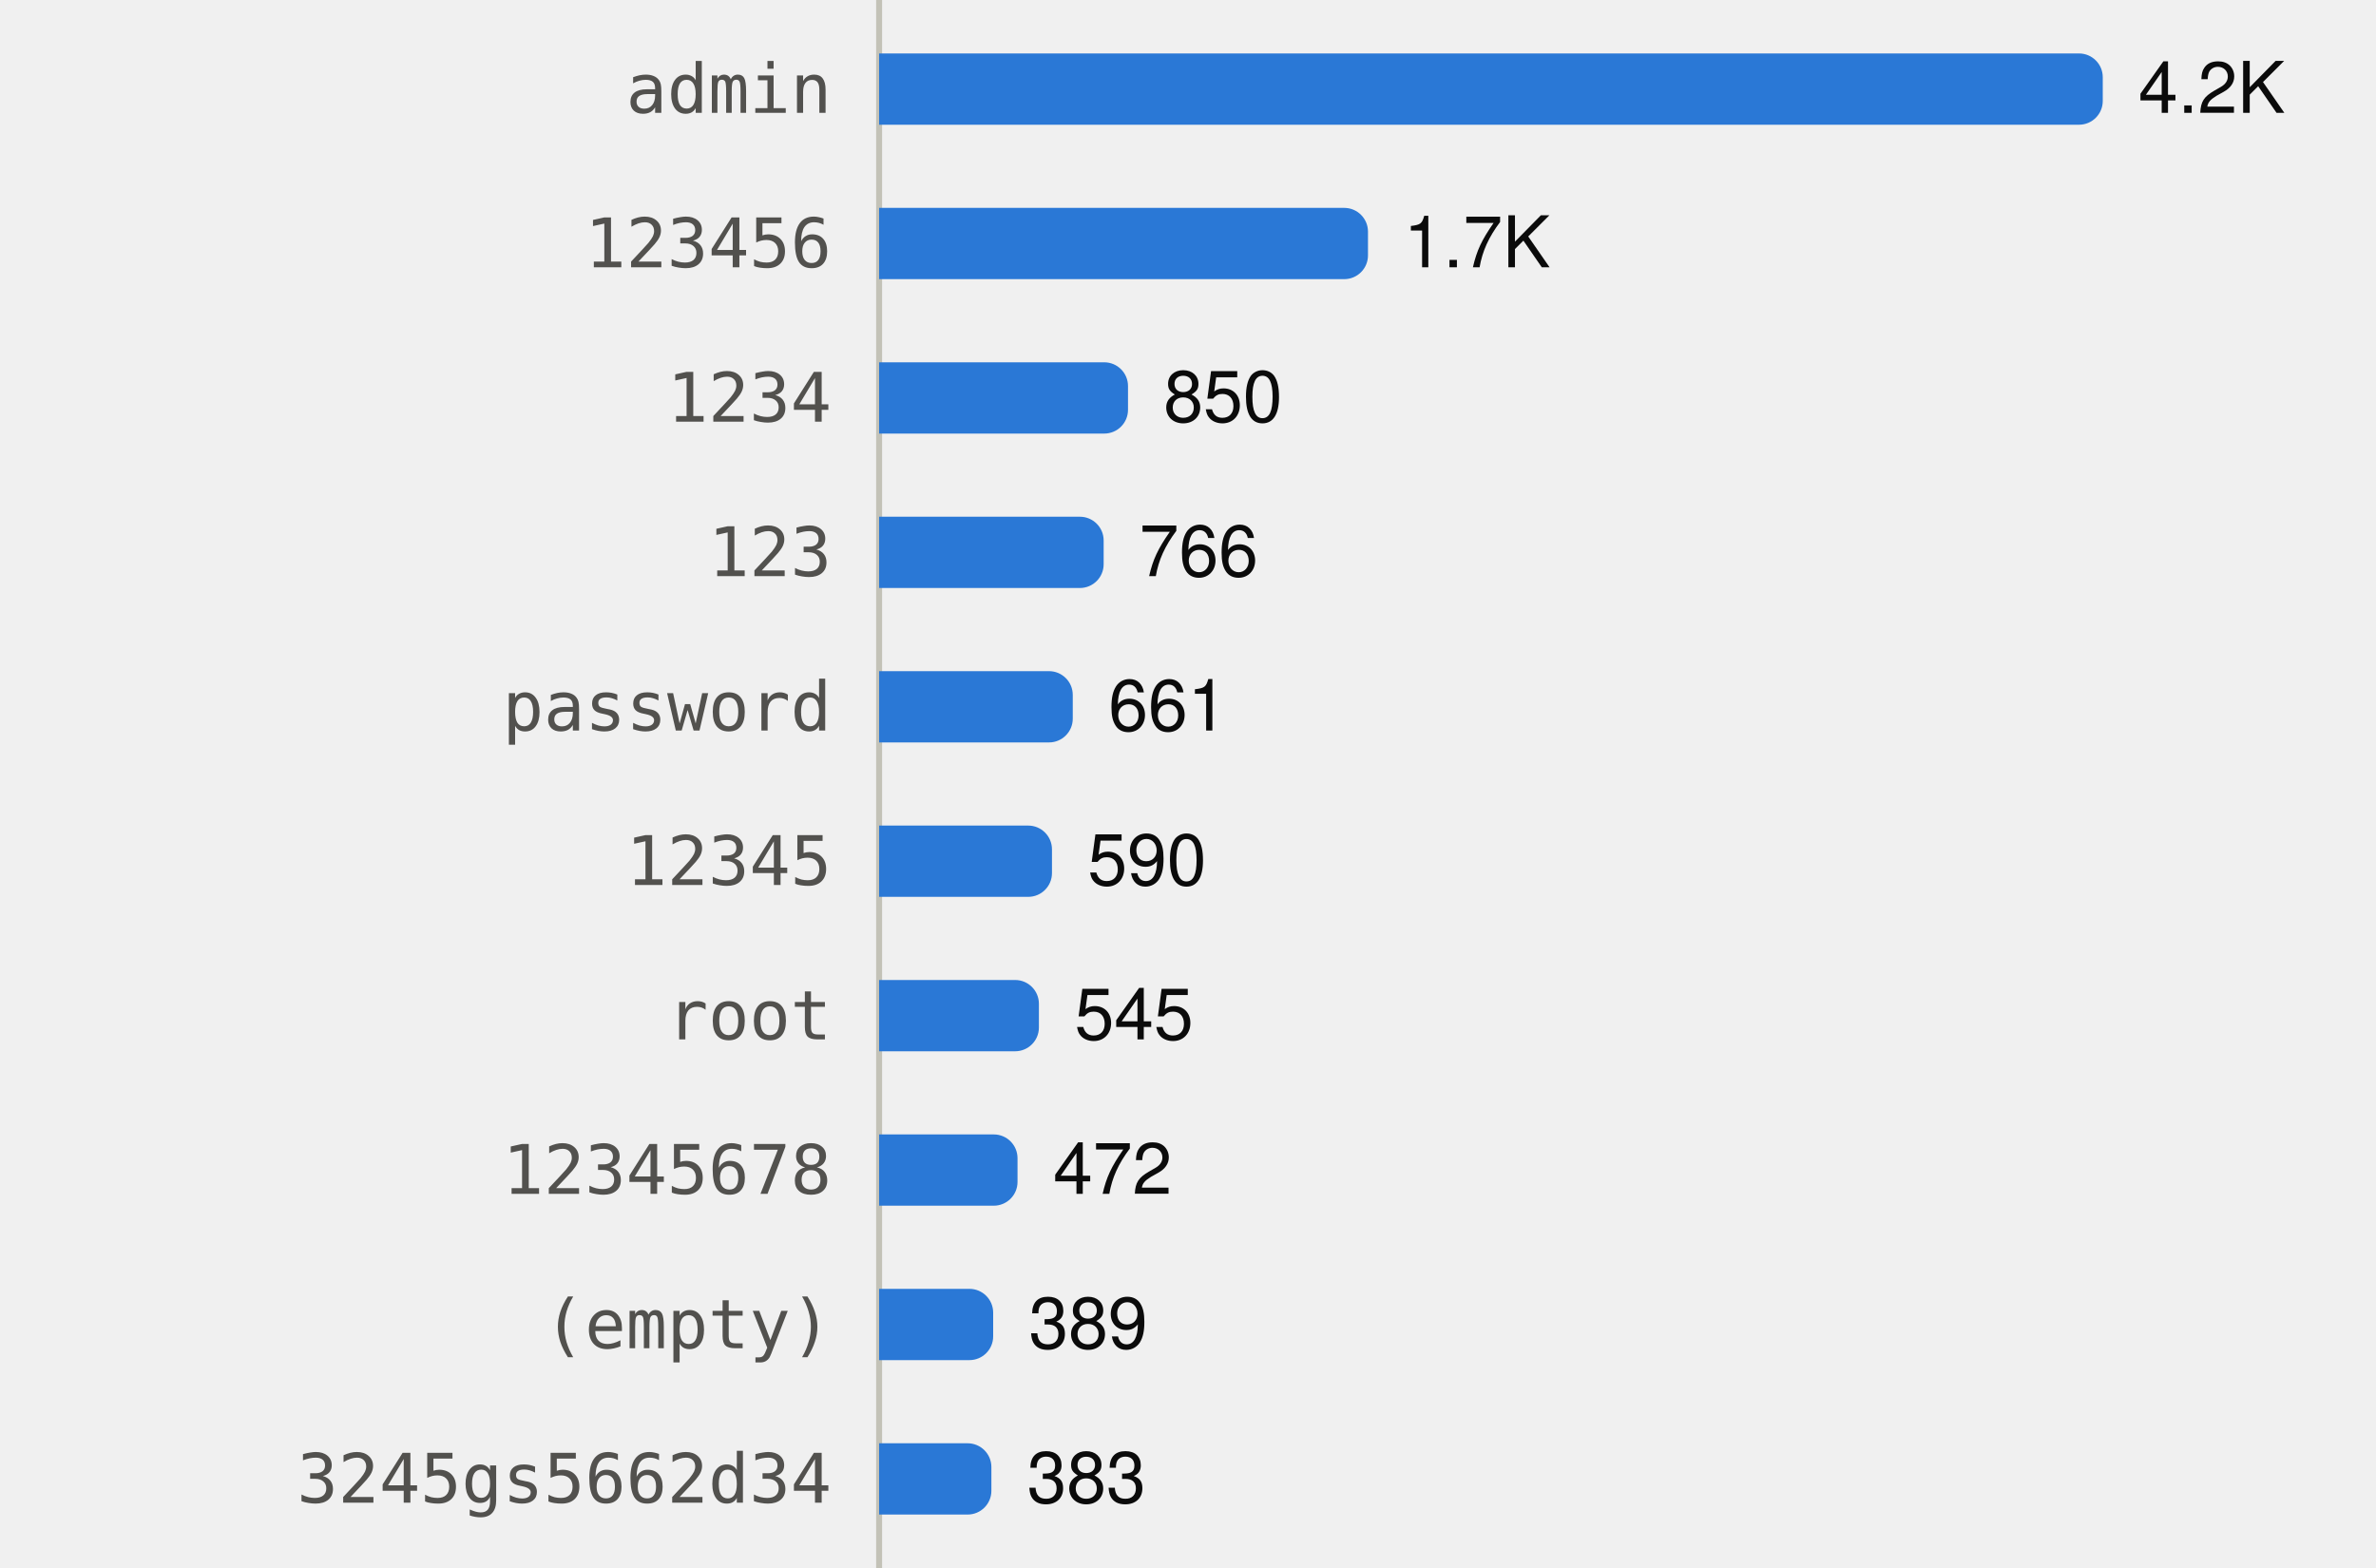
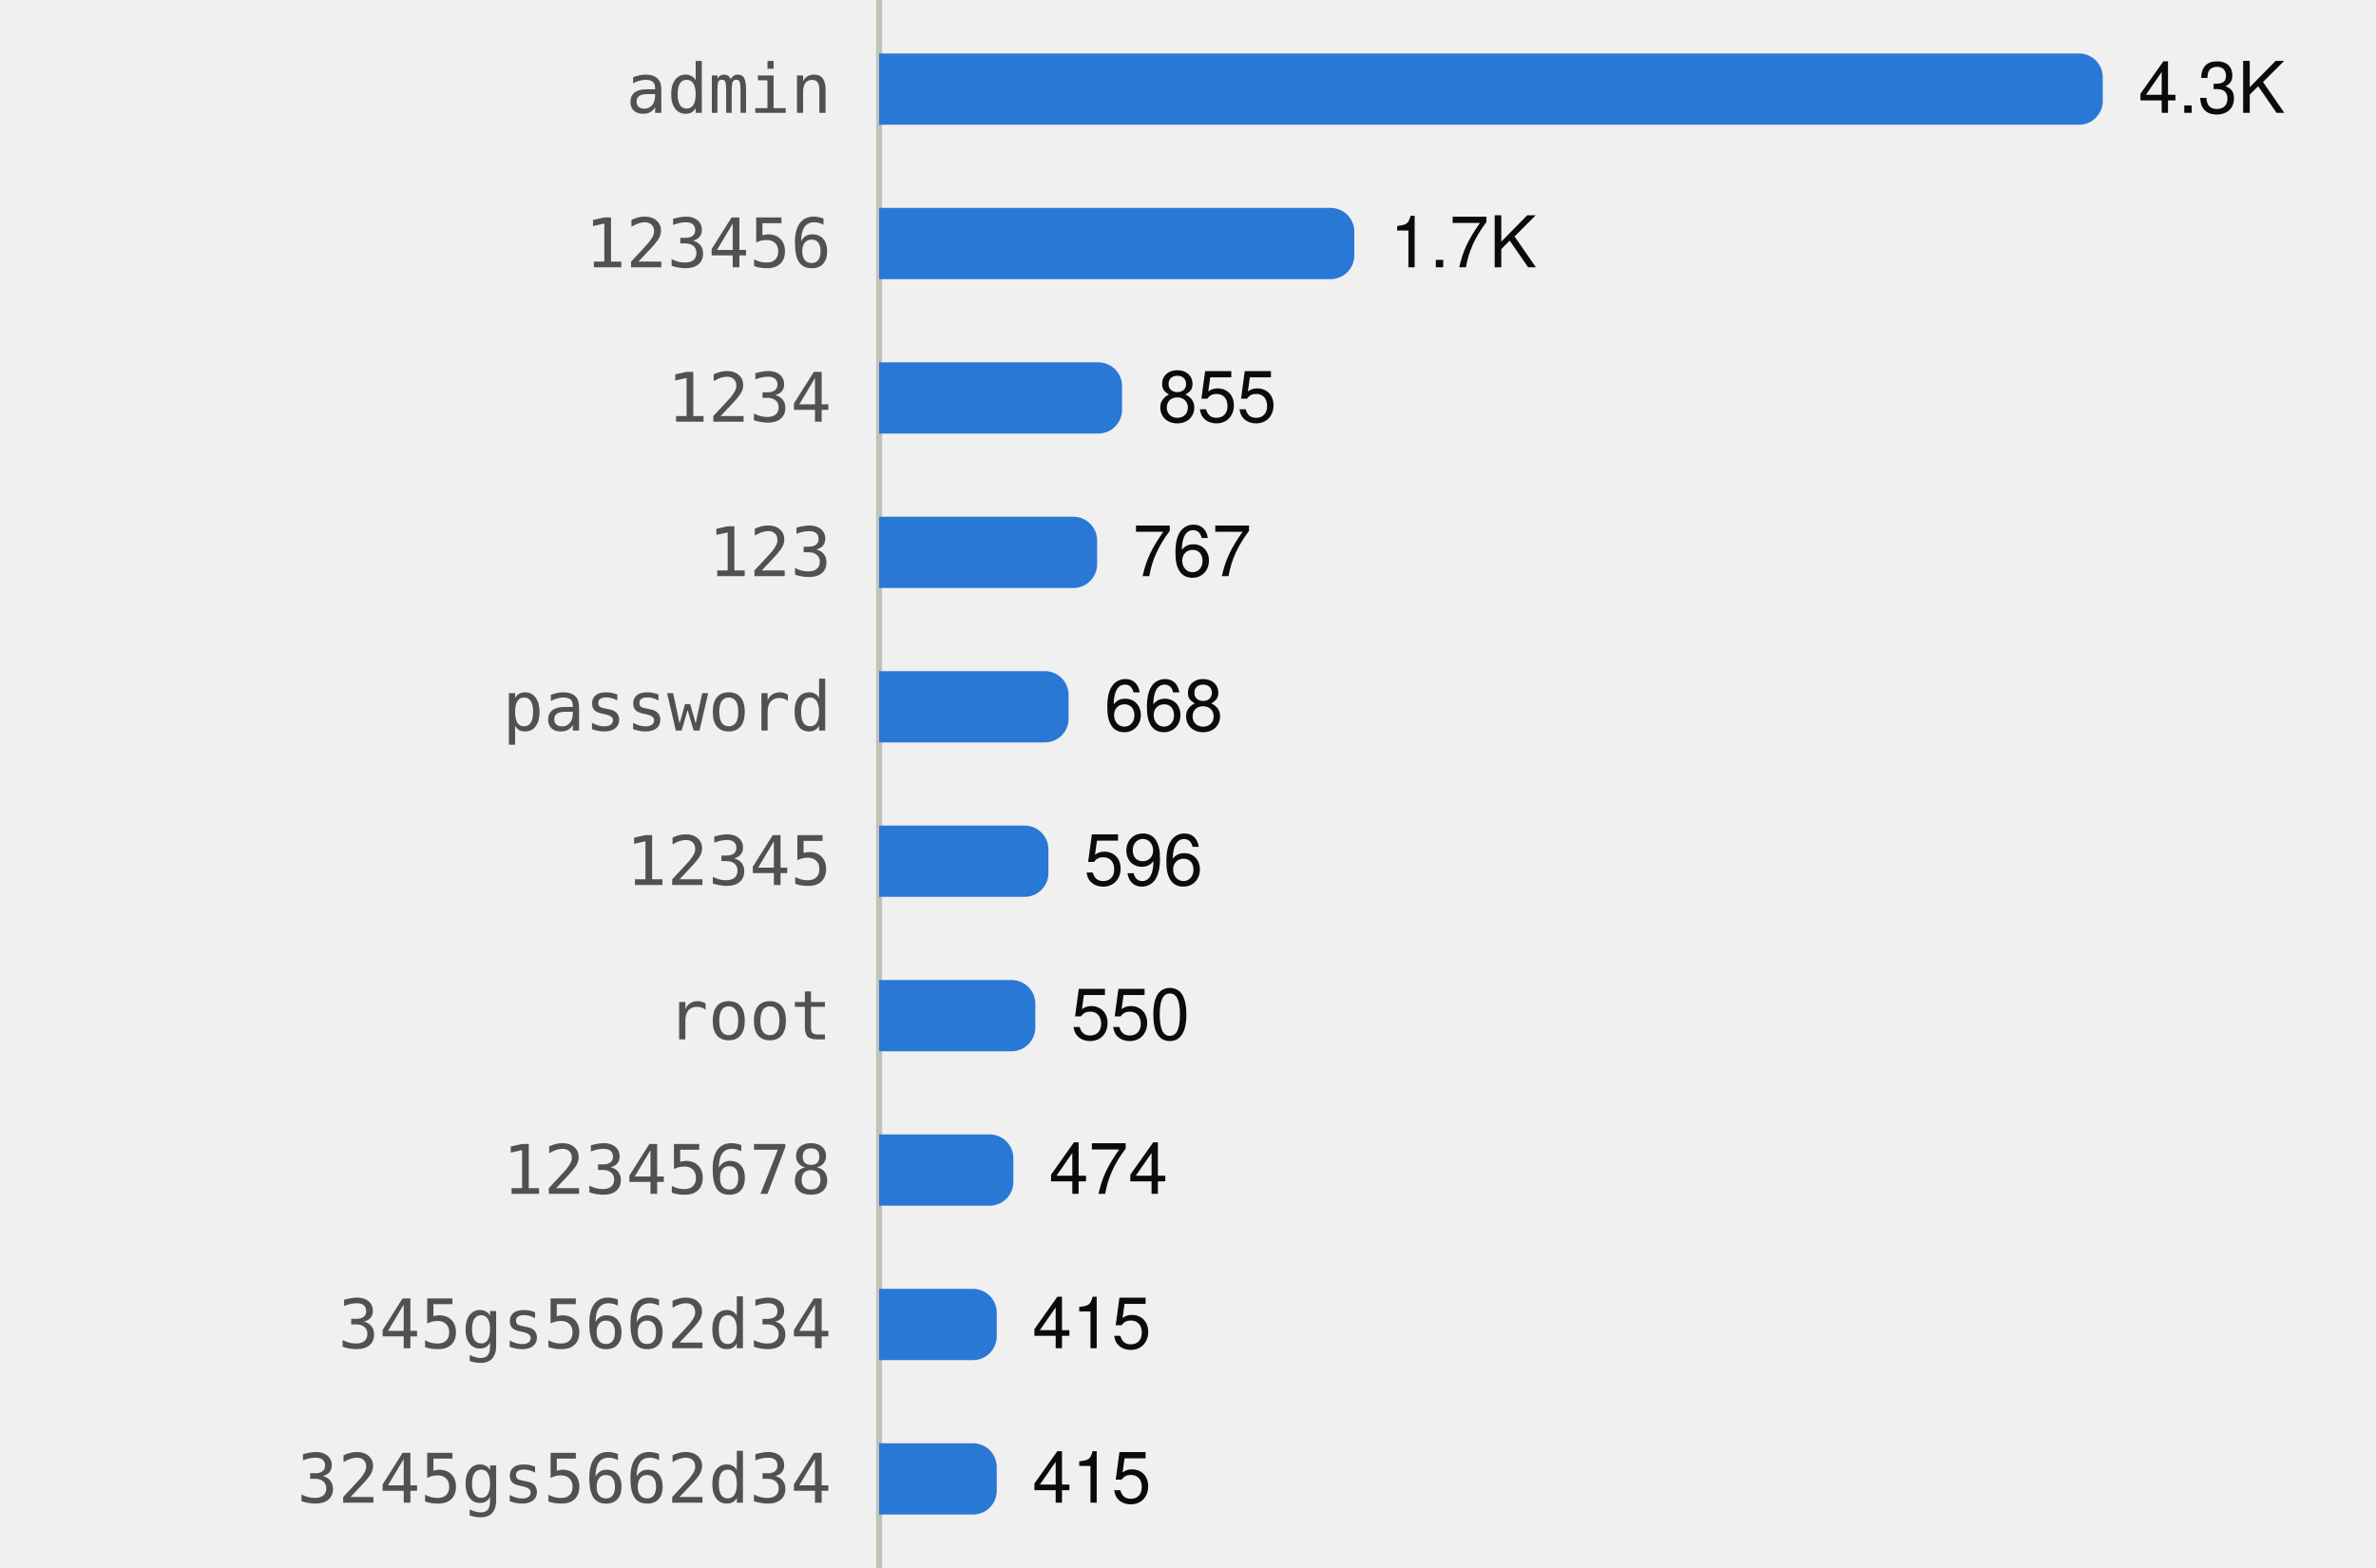
<svg xmlns="http://www.w3.org/2000/svg" viewBox="0 0 400 264" width="400" height="264" role="img">
  <style>
text{font-family:system-ui,-apple-system,"Segoe UI",Helvetica,Arial,sans-serif;font-size:12px}
.mono{font-family:ui-monospace,SFMono-Regular,Menlo,Consolas,monospace;font-size:11.5px}
.ink{fill:#0b0b0b}.ink2{fill:#52514e}.muted{fill:#898781}
.grid{stroke:#e1e0d9}.axis{stroke:#c3c2b7}
.mark{fill:#2a78d6}.line{stroke:#2a78d6;fill:none}.area{fill:#2a78d6;fill-opacity:.1}
.ring{stroke:#ffffff}
@media (prefers-color-scheme:dark){
.ink{fill:#f0efec}.ink2{fill:#c3c2b7}.grid{stroke:#2c2c2a}.axis{stroke:#383835}
.mark{fill:#3987e5}.line{stroke:#3987e5}.area{fill:#3987e5}.ring{stroke:#0d1117}}
</style>
  <line class="axis" x1="148" x2="148" y1="0" y2="264" />
  <text class="ink2 mono" x="140" y="19.0" text-anchor="end">admin</text>
  <path class="mark" d="M148.0,9.0H350.0A4,4 0 0 1 354.0,13.0V17.0A4,4 0 0 1 350.0,21.0H148.0Z" />
-   <text class="ink" x="360.0" y="19.0">4.2K</text>
+   <text class="ink" x="360.0" y="19.0">4.3K</text>
  <text class="ink2 mono" x="140" y="45.0" text-anchor="end">123456</text>
-   <path class="mark" d="M148.0,35.0H226.3A4,4 0 0 1 230.3,39.0V43.0A4,4 0 0 1 226.3,47.0H148.0Z" />
-   <text class="ink" x="236.3" y="45.0">1.7K</text>
+   <path class="mark" d="M148.0,35.0H224.0A4,4 0 0 1 228.0,39.0V43.0A4,4 0 0 1 224.0,47.0H148.0Z" />
+   <text class="ink" x="234.0" y="45.0">1.7K</text>
  <text class="ink2 mono" x="140" y="71.0" text-anchor="end">1234</text>
-   <path class="mark" d="M148.0,61.0H185.9A4,4 0 0 1 189.9,65.0V69.0A4,4 0 0 1 185.9,73.0H148.0Z" />
-   <text class="ink" x="195.9" y="71.0">850</text>
+   <path class="mark" d="M148.0,61.0H184.9A4,4 0 0 1 188.9,65.0V69.0A4,4 0 0 1 184.9,73.0H148.0Z" />
+   <text class="ink" x="194.9" y="71.0">855</text>
  <text class="ink2 mono" x="140" y="97.0" text-anchor="end">123</text>
-   <path class="mark" d="M148.0,87.0H181.8A4,4 0 0 1 185.8,91.0V95.0A4,4 0 0 1 181.8,99.0H148.0Z" />
-   <text class="ink" x="191.8" y="97.0">766</text>
+   <path class="mark" d="M148.0,87.0H180.7A4,4 0 0 1 184.7,91.0V95.0A4,4 0 0 1 180.7,99.0H148.0Z" />
+   <text class="ink" x="190.7" y="97.0">767</text>
  <text class="ink2 mono" x="140" y="123.0" text-anchor="end">password</text>
-   <path class="mark" d="M148.0,113.0H176.6A4,4 0 0 1 180.6,117.0V121.0A4,4 0 0 1 176.6,125.0H148.0Z" />
-   <text class="ink" x="186.6" y="123.0">661</text>
+   <path class="mark" d="M148.0,113.0H175.9A4,4 0 0 1 179.9,117.0V121.0A4,4 0 0 1 175.9,125.0H148.0Z" />
+   <text class="ink" x="185.9" y="123.0">668</text>
  <text class="ink2 mono" x="140" y="149.0" text-anchor="end">12345</text>
-   <path class="mark" d="M148.0,139.0H173.1A4,4 0 0 1 177.1,143.0V147.0A4,4 0 0 1 173.1,151.0H148.0Z" />
-   <text class="ink" x="183.1" y="149.0">590</text>
+   <path class="mark" d="M148.0,139.0H172.5A4,4 0 0 1 176.5,143.0V147.0A4,4 0 0 1 172.5,151.0H148.0Z" />
+   <text class="ink" x="182.5" y="149.0">596</text>
  <text class="ink2 mono" x="140" y="175.0" text-anchor="end">root</text>
-   <path class="mark" d="M148.0,165.0H170.9A4,4 0 0 1 174.9,169.0V173.0A4,4 0 0 1 170.9,177.0H148.0Z" />
-   <text class="ink" x="180.9" y="175.0">545</text>
+   <path class="mark" d="M148.0,165.0H170.3A4,4 0 0 1 174.3,169.0V173.0A4,4 0 0 1 170.3,177.0H148.0Z" />
+   <text class="ink" x="180.3" y="175.0">550</text>
  <text class="ink2 mono" x="140" y="201.0" text-anchor="end">12345678</text>
-   <path class="mark" d="M148.0,191.0H167.3A4,4 0 0 1 171.3,195.0V199.0A4,4 0 0 1 167.3,203.0H148.0Z" />
-   <text class="ink" x="177.3" y="201.0">472</text>
-   <text class="ink2 mono" x="140" y="227.0" text-anchor="end">(empty)</text>
-   <path class="mark" d="M148.0,217.0H163.2A4,4 0 0 1 167.2,221.0V225.0A4,4 0 0 1 163.2,229.0H148.0Z" />
-   <text class="ink" x="173.2" y="227.0">389</text>
+   <path class="mark" d="M148.0,191.0H166.6A4,4 0 0 1 170.6,195.0V199.0A4,4 0 0 1 166.6,203.0H148.0Z" />
+   <text class="ink" x="176.6" y="201.0">474</text>
+   <text class="ink2 mono" x="140" y="227.0" text-anchor="end">345gs5662d34</text>
+   <path class="mark" d="M148.0,217.0H163.8A4,4 0 0 1 167.8,221.0V225.0A4,4 0 0 1 163.8,229.0H148.0Z" />
+   <text class="ink" x="173.8" y="227.0">415</text>
  <text class="ink2 mono" x="140" y="253.0" text-anchor="end">3245gs5662d34</text>
-   <path class="mark" d="M148.0,243.0H162.9A4,4 0 0 1 166.9,247.0V251.0A4,4 0 0 1 162.9,255.0H148.0Z" />
-   <text class="ink" x="172.9" y="253.0">383</text>
+   <path class="mark" d="M148.0,243.0H163.8A4,4 0 0 1 167.8,247.0V251.0A4,4 0 0 1 163.8,255.0H148.0Z" />
+   <text class="ink" x="173.8" y="253.0">415</text>
</svg>
